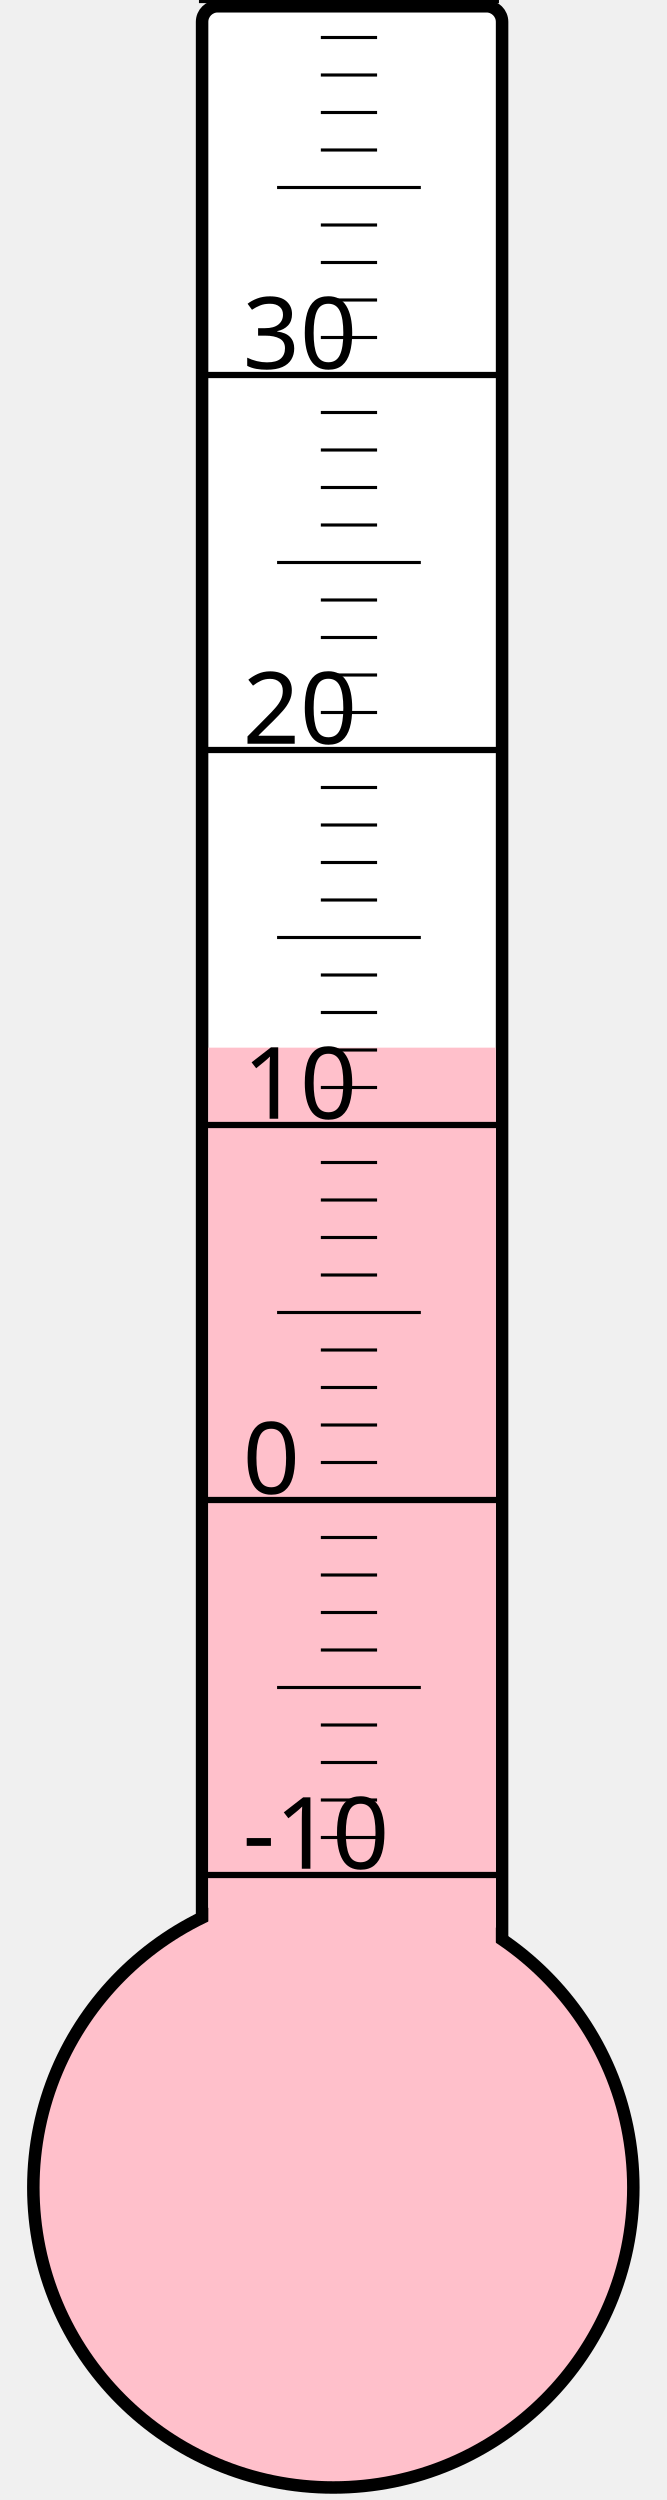
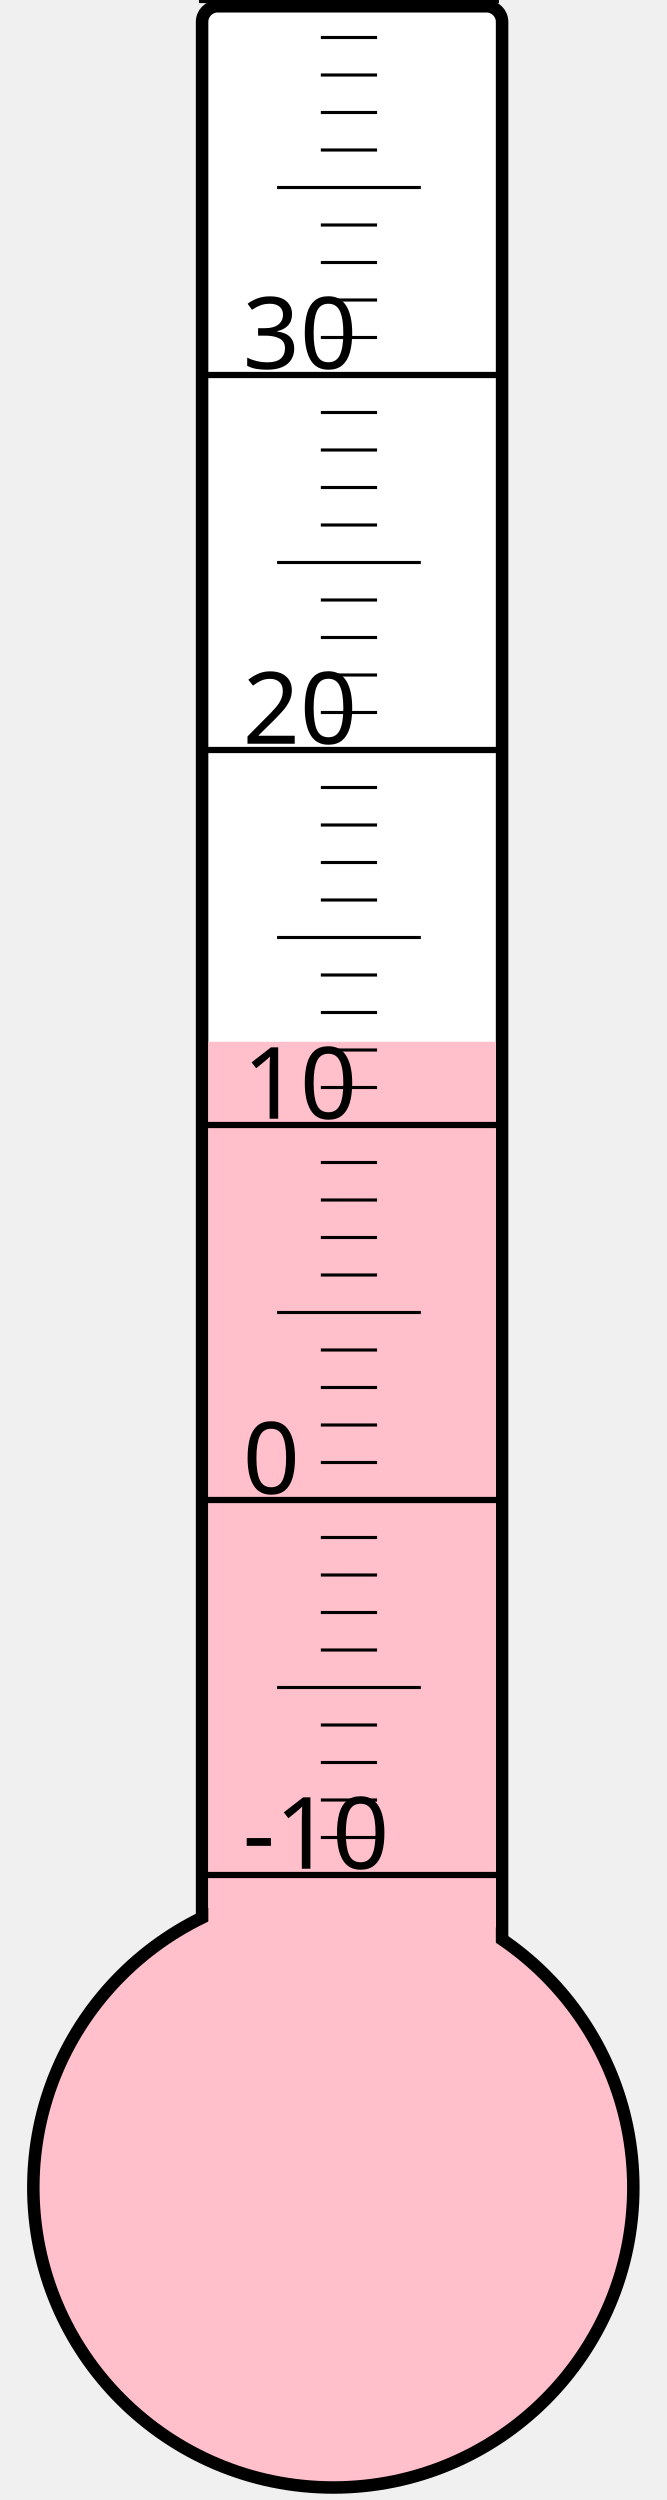
<svg xmlns="http://www.w3.org/2000/svg" width="40px" height="150px" viewBox="0 0 200 800">
  <rect width="200" height="800" x="0" y="0" style="fill: #ffffeb; fill-opacity: 0;" />
  <rect width="96" height="680" x="58" y="2" rx="5" ry="5" style="fill: white; fill-opacity: 1; stroke: black; stroke-width: 4;" />
  <circle cx="100" cy="700" r="96" style="fill: pink; stroke: black; stroke-width: 4;" />
-   <rect width="92" height="364.75" x="60" y="335.25" style="fill: pink; fill-opacity: 1; stroke-width: 0;" />
+   <rect width="92" height="366.625" x="60" y="333.375" style="fill: pink; fill-opacity: 1; stroke-width: 0;" />
  <text x="71" y="598" style="font-family: sans-serif; font-size: 24pt;">-10</text>
  <text x="71" y="478" style="font-family: sans-serif; font-size: 24pt;">0</text>
  <text x="71" y="358" style="font-family: sans-serif; font-size: 24pt;">10</text>
  <text x="71" y="238" style="font-family: sans-serif; font-size: 24pt;">20</text>
  <text x="71" y="118" style="font-family: sans-serif; font-size: 24pt;">30</text>
  <g style="stroke: black;">
    <line x1="57" y1="600" x2="153" y2="600" style="stroke-width: 2;" />
    <line x1="96" y1="588" x2="114" y2="588" style="stroke-width: 1;" />
    <line x1="96" y1="576" x2="114" y2="576" style="stroke-width: 1;" />
    <line x1="96" y1="564" x2="114" y2="564" style="stroke-width: 1;" />
    <line x1="96" y1="552" x2="114" y2="552" style="stroke-width: 1;" />
    <line x1="82" y1="540" x2="128" y2="540" style="stroke-width: 1;" />
    <line x1="96" y1="528" x2="114" y2="528" style="stroke-width: 1;" />
    <line x1="96" y1="516" x2="114" y2="516" style="stroke-width: 1;" />
    <line x1="96" y1="504" x2="114" y2="504" style="stroke-width: 1;" />
    <line x1="96" y1="492" x2="114" y2="492" style="stroke-width: 1;" />
    <line x1="57" y1="480" x2="153" y2="480" style="stroke-width: 2;" />
    <line x1="96" y1="468" x2="114" y2="468" style="stroke-width: 1;" />
    <line x1="96" y1="456" x2="114" y2="456" style="stroke-width: 1;" />
    <line x1="96" y1="444" x2="114" y2="444" style="stroke-width: 1;" />
    <line x1="96" y1="432" x2="114" y2="432" style="stroke-width: 1;" />
    <line x1="82" y1="420" x2="128" y2="420" style="stroke-width: 1;" />
    <line x1="96" y1="408" x2="114" y2="408" style="stroke-width: 1;" />
    <line x1="96" y1="396" x2="114" y2="396" style="stroke-width: 1;" />
    <line x1="96" y1="384" x2="114" y2="384" style="stroke-width: 1;" />
    <line x1="96" y1="372" x2="114" y2="372" style="stroke-width: 1;" />
    <line x1="57" y1="360" x2="153" y2="360" style="stroke-width: 2;" />
    <line x1="96" y1="348" x2="114" y2="348" style="stroke-width: 1;" />
    <line x1="96" y1="336" x2="114" y2="336" style="stroke-width: 1;" />
    <line x1="96" y1="324" x2="114" y2="324" style="stroke-width: 1;" />
    <line x1="96" y1="312" x2="114" y2="312" style="stroke-width: 1;" />
    <line x1="82" y1="300" x2="128" y2="300" style="stroke-width: 1;" />
    <line x1="96" y1="288" x2="114" y2="288" style="stroke-width: 1;" />
    <line x1="96" y1="276" x2="114" y2="276" style="stroke-width: 1;" />
    <line x1="96" y1="264" x2="114" y2="264" style="stroke-width: 1;" />
    <line x1="96" y1="252" x2="114" y2="252" style="stroke-width: 1;" />
    <line x1="57" y1="240" x2="153" y2="240" style="stroke-width: 2;" />
    <line x1="96" y1="228" x2="114" y2="228" style="stroke-width: 1;" />
    <line x1="96" y1="216" x2="114" y2="216" style="stroke-width: 1;" />
    <line x1="96" y1="204" x2="114" y2="204" style="stroke-width: 1;" />
    <line x1="96" y1="192" x2="114" y2="192" style="stroke-width: 1;" />
    <line x1="82" y1="180" x2="128" y2="180" style="stroke-width: 1;" />
    <line x1="96" y1="168" x2="114" y2="168" style="stroke-width: 1;" />
    <line x1="96" y1="156" x2="114" y2="156" style="stroke-width: 1;" />
    <line x1="96" y1="144" x2="114" y2="144" style="stroke-width: 1;" />
    <line x1="96" y1="132" x2="114" y2="132" style="stroke-width: 1;" />
    <line x1="57" y1="120" x2="153" y2="120" style="stroke-width: 2;" />
    <line x1="96" y1="108" x2="114" y2="108" style="stroke-width: 1;" />
    <line x1="96" y1="96" x2="114" y2="96" style="stroke-width: 1;" />
    <line x1="96" y1="84" x2="114" y2="84" style="stroke-width: 1;" />
    <line x1="96" y1="72" x2="114" y2="72" style="stroke-width: 1;" />
    <line x1="82" y1="60" x2="128" y2="60" style="stroke-width: 1;" />
    <line x1="96" y1="48" x2="114" y2="48" style="stroke-width: 1;" />
    <line x1="96" y1="36" x2="114" y2="36" style="stroke-width: 1;" />
    <line x1="96" y1="24" x2="114" y2="24" style="stroke-width: 1;" />
    <line x1="96" y1="12" x2="114" y2="12" style="stroke-width: 1;" />
    <line x1="57" y1="0" x2="153" y2="0" style="stroke-width: 2;" />
  </g>
</svg>
